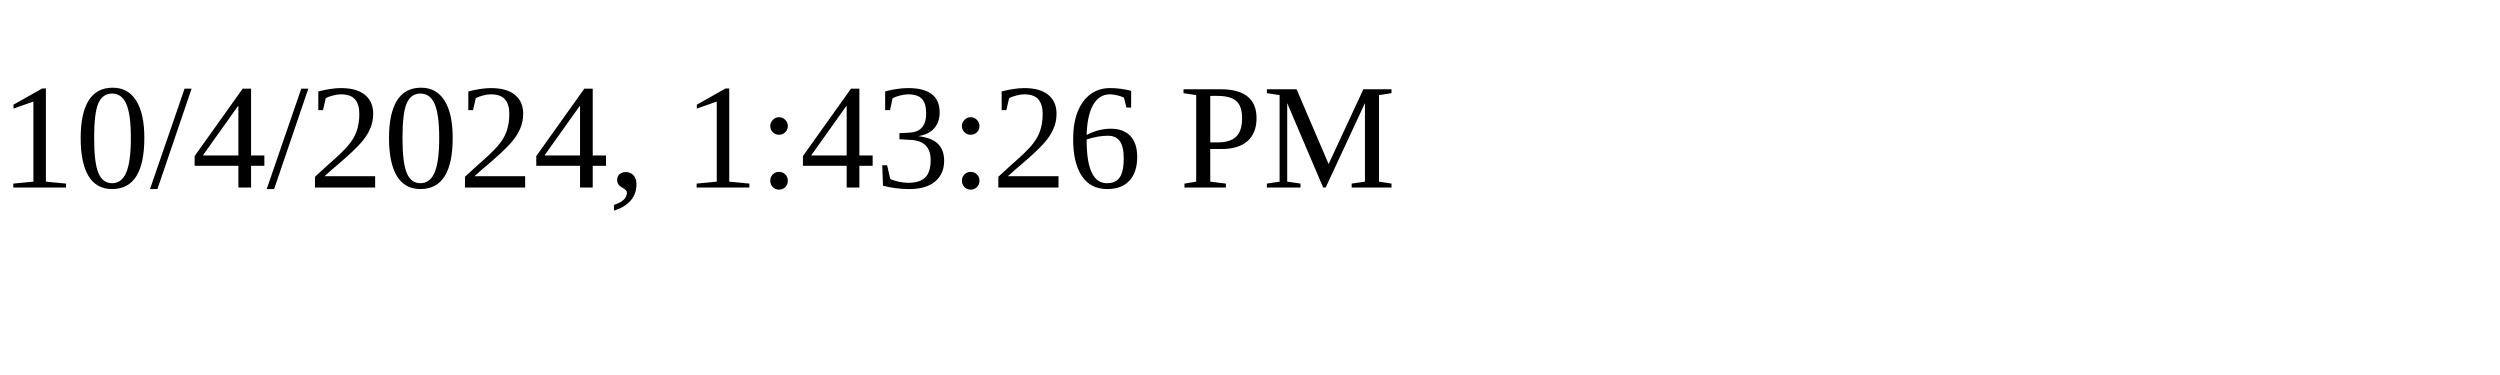
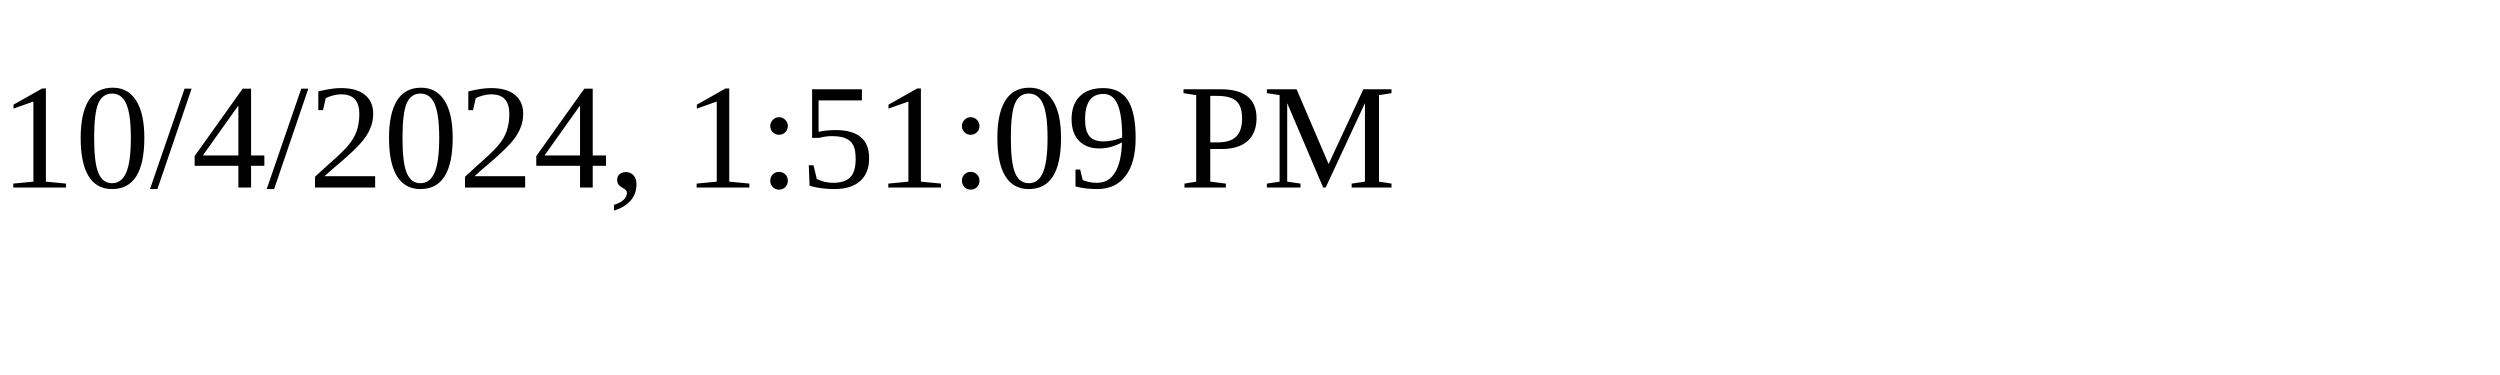
<svg xmlns="http://www.w3.org/2000/svg" height="30" width="200">
-   <text x="0" y="15">10/4/2024, 1:43:26 PM</text>
+   <text x="0" y="15">10/4/2024, 1:51:09 PM</text>
</svg>
